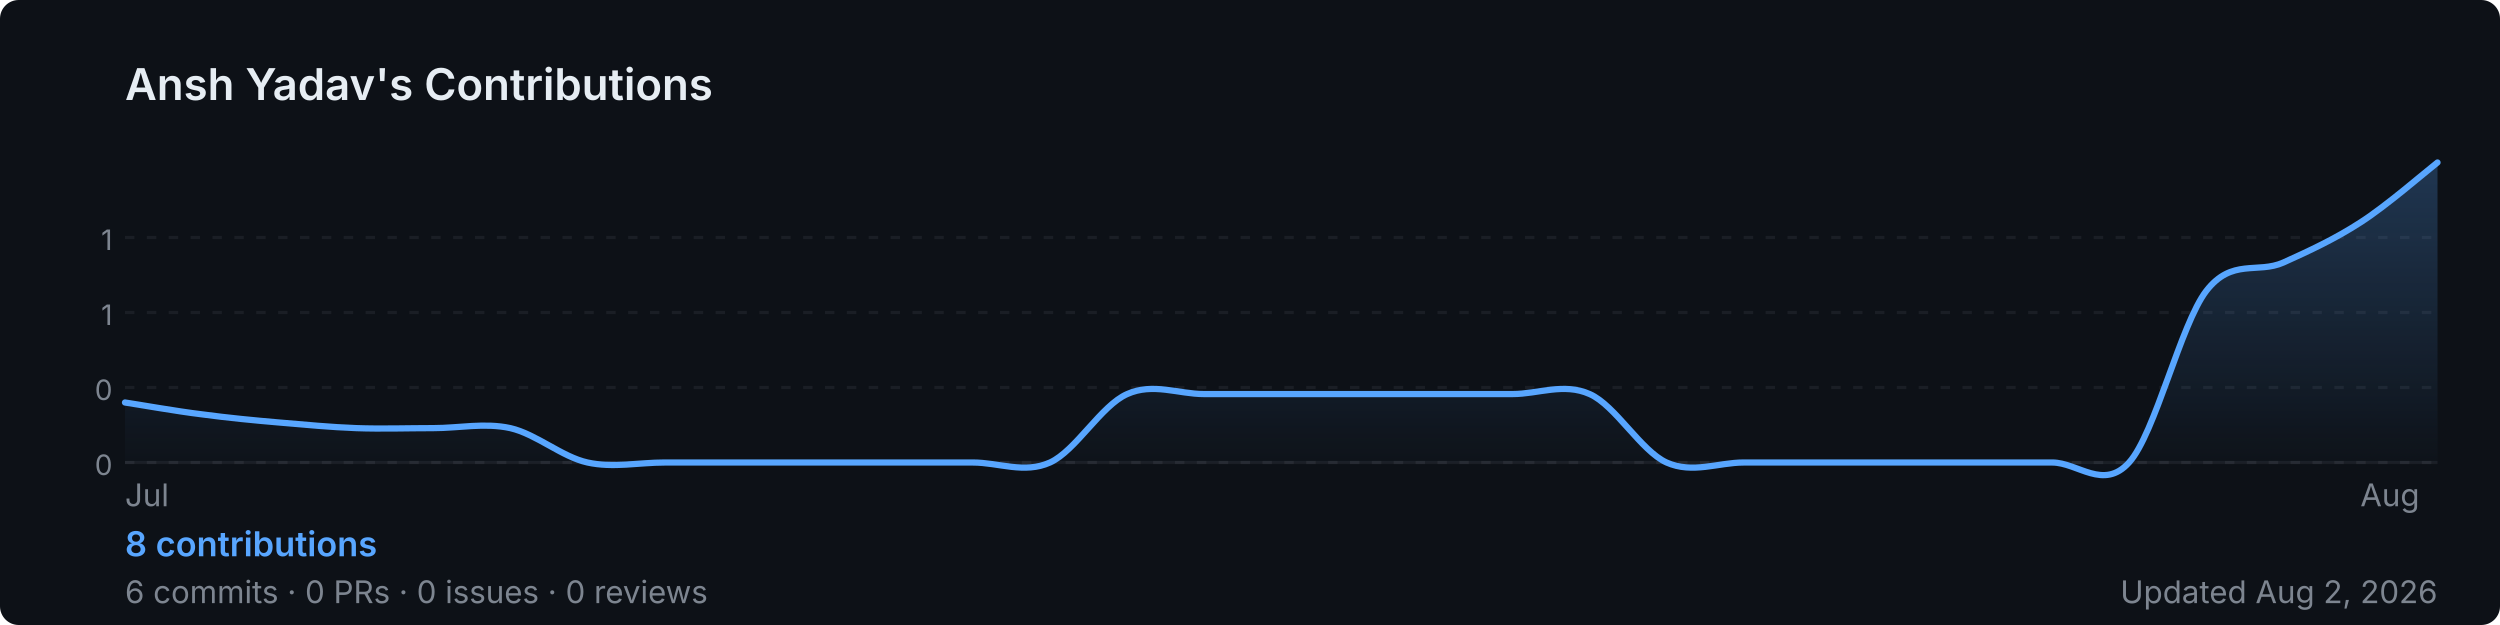
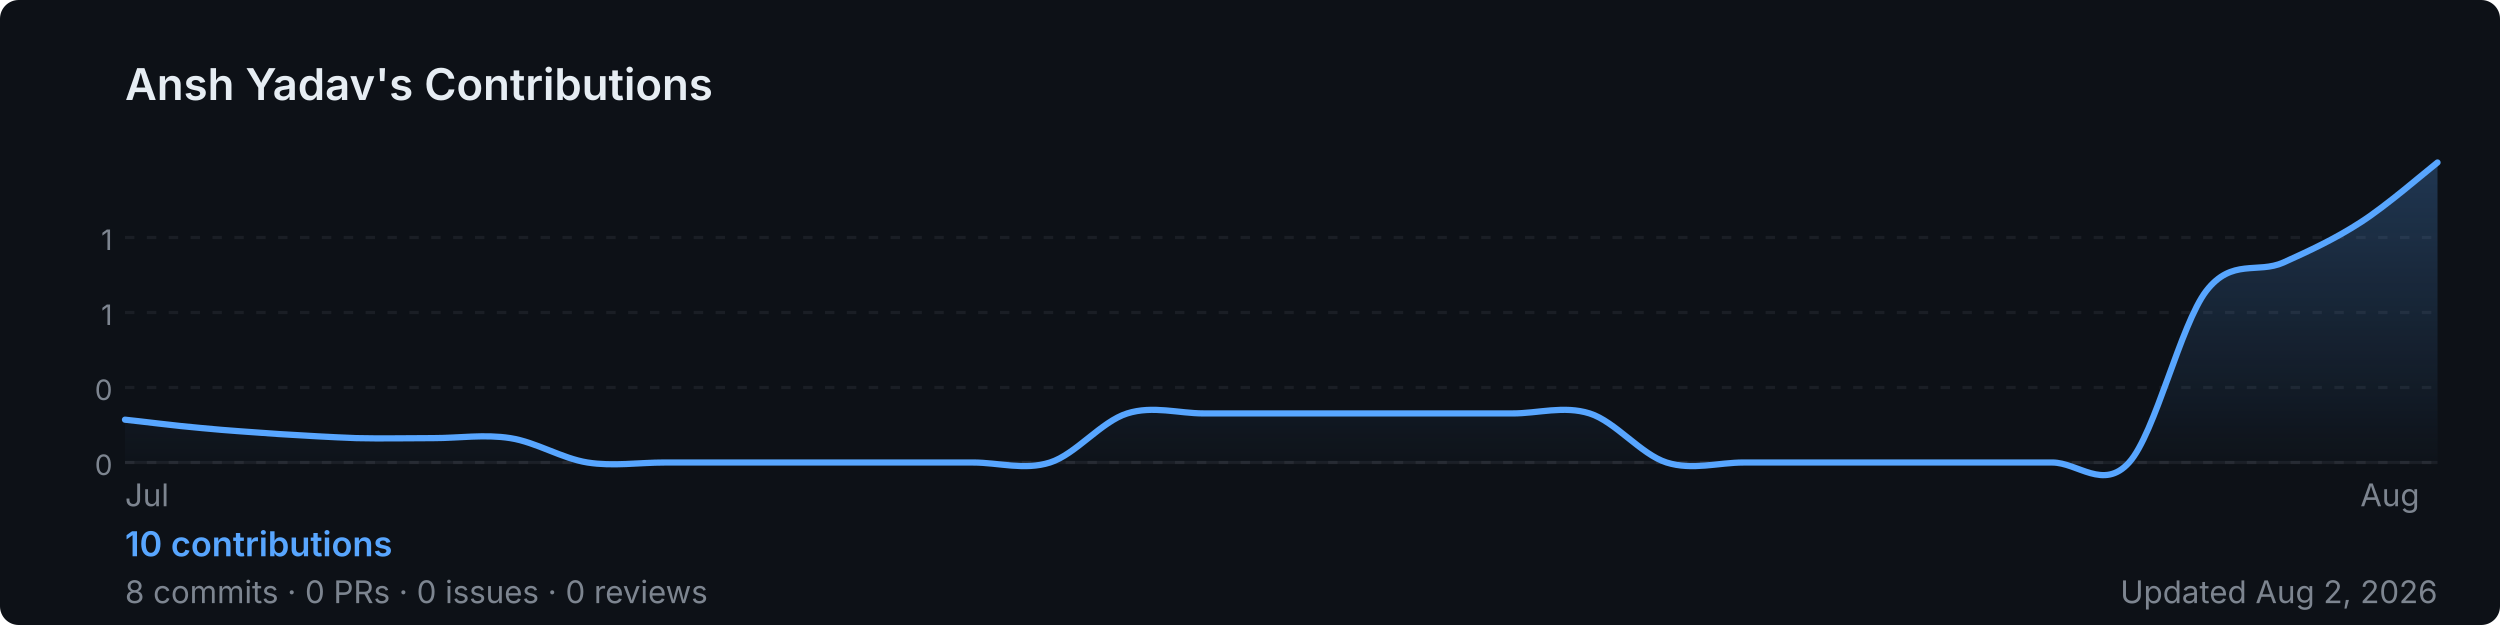
<svg xmlns="http://www.w3.org/2000/svg" width="800" height="200" viewBox="0 0 800 200" role="img" aria-label="Ansh Yadav's GitHub contribution graph">
  <defs>
-     <linearGradient id="area-9hulv" x1="0" y1="0" x2="0" y2="1">
+     <linearGradient id="area-djpit" x1="0" y1="0" x2="0" y2="1">
      <stop offset="0%" stop-color="rgba(88,166,255,0.25)" />
      <stop offset="100%" stop-color="rgba(88,166,255,0)" />
    </linearGradient>
  </defs>
  <rect width="800" height="200" rx="6" fill="#0d1117" />
  <text x="40" y="32" font-size="14" font-weight="600" fill="#e6edf3" font-family="-apple-system,BlinkMacSystemFont,'Segoe UI',sans-serif">
    Ansh Yadav's Contributions
  </text>
  <line x1="40" y1="76.0" x2="780" y2="76.0" stroke="rgba(240,246,252,0.06)" stroke-width="1" stroke-dasharray="3,4" />
  <text x="36" y="80.0" font-size="9" fill="#7d8590" font-family="-apple-system,BlinkMacSystemFont,'Segoe UI',sans-serif" text-anchor="end">1</text>
  <line x1="40" y1="100.0" x2="780" y2="100.0" stroke="rgba(240,246,252,0.06)" stroke-width="1" stroke-dasharray="3,4" />
  <text x="36" y="104.0" font-size="9" fill="#7d8590" font-family="-apple-system,BlinkMacSystemFont,'Segoe UI',sans-serif" text-anchor="end">1</text>
  <line x1="40" y1="124.0" x2="780" y2="124.0" stroke="rgba(240,246,252,0.06)" stroke-width="1" stroke-dasharray="3,4" />
  <text x="36" y="128.0" font-size="9" fill="#7d8590" font-family="-apple-system,BlinkMacSystemFont,'Segoe UI',sans-serif" text-anchor="end">0</text>
  <line x1="40" y1="148.0" x2="780" y2="148.0" stroke="rgba(240,246,252,0.06)" stroke-width="1" stroke-dasharray="3,4" />
  <text x="36" y="152.0" font-size="9" fill="#7d8590" font-family="-apple-system,BlinkMacSystemFont,'Segoe UI',sans-serif" text-anchor="end">0</text>
  <line x1="40" y1="148" x2="780" y2="148" stroke="rgba(240,246,252,0.06)" stroke-width="1" />
-   <path d="M 40.0,128.8 C 44.1,129.4 56.4,131.6 64.7,132.6 C 72.9,133.7 81.1,134.5 89.3,135.2 C 97.6,135.9 105.8,136.7 114.0,137.0 C 122.2,137.3 130.4,137.0 138.7,137.0 C 146.9,137.0 155.1,135.2 163.3,137.0 C 171.6,138.9 179.8,146.2 188.0,148.0 C 196.2,149.8 204.4,148.0 212.7,148.0 C 220.9,148.0 229.1,148.0 237.3,148.0 C 245.6,148.0 253.8,148.0 262.0,148.0 C 270.2,148.0 278.4,148.0 286.7,148.0 C 294.9,148.0 303.1,148.0 311.3,148.0 C 319.6,148.0 327.8,151.7 336.0,148.0 C 344.2,144.3 352.4,129.7 360.7,126.1 C 368.9,122.4 377.1,126.1 385.3,126.1 C 393.6,126.1 401.8,126.1 410.0,126.1 C 418.2,126.1 426.4,126.1 434.7,126.1 C 442.9,126.1 451.1,126.1 459.3,126.1 C 467.6,126.1 475.8,126.1 484.0,126.1 C 492.2,126.1 500.4,122.4 508.7,126.1 C 516.9,129.7 525.1,144.3 533.3,148.0 C 541.6,151.7 549.8,148.0 558.0,148.0 C 566.2,148.0 574.4,148.0 582.7,148.0 C 590.9,148.0 599.1,148.0 607.3,148.0 C 615.6,148.0 623.8,148.0 632.0,148.0 C 640.2,148.0 648.4,148.0 656.7,148.0 C 664.9,148.0 673.1,157.1 681.3,148.0 C 689.6,138.9 697.8,103.8 706.0,93.1 C 714.2,82.5 722.4,87.7 730.7,84.0 C 738.9,80.3 747.1,76.5 755.3,71.2 C 763.6,65.9 775.9,55.2 780.0,52.0 L 780.0,148 L 40.0,148 Z" fill="url(#area-9hulv)" />
-   <path d="M 40.0,128.8 C 44.1,129.4 56.4,131.6 64.7,132.6 C 72.9,133.7 81.1,134.5 89.3,135.2 C 97.6,135.9 105.8,136.7 114.0,137.0 C 122.2,137.3 130.4,137.0 138.7,137.0 C 146.9,137.0 155.1,135.2 163.3,137.0 C 171.6,138.9 179.8,146.2 188.0,148.0 C 196.2,149.8 204.4,148.0 212.7,148.0 C 220.9,148.0 229.1,148.0 237.3,148.0 C 245.6,148.0 253.8,148.0 262.0,148.0 C 270.2,148.0 278.4,148.0 286.7,148.0 C 294.9,148.0 303.1,148.0 311.3,148.0 C 319.6,148.0 327.8,151.7 336.0,148.0 C 344.2,144.3 352.4,129.7 360.7,126.1 C 368.9,122.4 377.1,126.1 385.3,126.1 C 393.6,126.1 401.8,126.1 410.0,126.1 C 418.2,126.1 426.4,126.1 434.7,126.1 C 442.9,126.1 451.1,126.1 459.3,126.1 C 467.6,126.1 475.8,126.1 484.0,126.1 C 492.2,126.1 500.4,122.4 508.7,126.1 C 516.9,129.7 525.1,144.3 533.3,148.0 C 541.6,151.7 549.8,148.0 558.0,148.0 C 566.2,148.0 574.4,148.0 582.7,148.0 C 590.9,148.0 599.1,148.0 607.3,148.0 C 615.6,148.0 623.8,148.0 632.0,148.0 C 640.2,148.0 648.4,148.0 656.7,148.0 C 664.9,148.0 673.1,157.1 681.3,148.0 C 689.6,138.9 697.8,103.8 706.0,93.1 C 714.2,82.5 722.4,87.7 730.7,84.0 C 738.9,80.3 747.1,76.5 755.3,71.2 C 763.6,65.9 775.9,55.2 780.0,52.0" fill="none" stroke="#58a6ff" stroke-width="2" stroke-linejoin="round" stroke-linecap="round" />
+   <path d="M 40.0,134.3 C 44.1,134.7 56.4,136.3 64.7,137.0 C 72.9,137.8 81.1,138.3 89.3,138.9 C 97.6,139.4 105.8,139.9 114.0,140.2 C 122.2,140.4 130.4,140.2 138.7,140.2 C 146.9,140.2 155.1,138.9 163.3,140.2 C 171.6,141.5 179.8,146.7 188.0,148.0 C 196.2,149.3 204.4,148.0 212.7,148.0 C 220.9,148.0 229.1,148.0 237.3,148.0 C 245.6,148.0 253.8,148.0 262.0,148.0 C 270.2,148.0 278.4,148.0 286.7,148.0 C 294.9,148.0 303.1,148.0 311.3,148.0 C 319.6,148.0 327.8,150.6 336.0,148.0 C 344.2,145.4 352.4,134.9 360.7,132.3 C 368.9,129.7 377.1,132.3 385.3,132.3 C 393.6,132.3 401.8,132.3 410.0,132.3 C 418.2,132.3 426.4,132.3 434.7,132.3 C 442.9,132.3 451.1,132.3 459.3,132.3 C 467.6,132.3 475.8,132.3 484.0,132.3 C 492.2,132.3 500.4,129.7 508.7,132.3 C 516.9,134.9 525.1,145.4 533.3,148.0 C 541.6,150.6 549.8,148.0 558.0,148.0 C 566.2,148.0 574.4,148.0 582.7,148.0 C 590.9,148.0 599.1,148.0 607.3,148.0 C 615.6,148.0 623.8,148.0 632.0,148.0 C 640.2,148.0 648.4,148.0 656.7,148.0 C 664.9,148.0 673.1,157.1 681.3,148.0 C 689.6,138.9 697.8,103.8 706.0,93.1 C 714.2,82.5 722.4,87.7 730.7,84.0 C 738.9,80.3 747.1,76.5 755.3,71.2 C 763.6,65.9 775.9,55.2 780.0,52.0 L 780.0,148 L 40.0,148 Z" fill="url(#area-djpit)" />
+   <path d="M 40.0,134.3 C 44.1,134.7 56.4,136.3 64.7,137.0 C 72.9,137.8 81.1,138.3 89.3,138.9 C 97.6,139.4 105.8,139.9 114.0,140.2 C 122.2,140.4 130.4,140.2 138.7,140.2 C 146.9,140.2 155.1,138.9 163.3,140.2 C 171.6,141.5 179.8,146.7 188.0,148.0 C 196.2,149.3 204.4,148.0 212.7,148.0 C 220.9,148.0 229.1,148.0 237.3,148.0 C 245.6,148.0 253.8,148.0 262.0,148.0 C 270.2,148.0 278.4,148.0 286.7,148.0 C 294.9,148.0 303.1,148.0 311.3,148.0 C 319.6,148.0 327.8,150.6 336.0,148.0 C 344.2,145.4 352.4,134.9 360.7,132.3 C 368.9,129.7 377.1,132.3 385.3,132.3 C 393.6,132.3 401.8,132.3 410.0,132.3 C 418.2,132.3 426.4,132.3 434.7,132.3 C 442.9,132.3 451.1,132.3 459.3,132.3 C 467.6,132.3 475.8,132.3 484.0,132.3 C 492.2,132.3 500.4,129.7 508.7,132.3 C 516.9,134.9 525.1,145.4 533.3,148.0 C 541.6,150.6 549.8,148.0 558.0,148.0 C 566.2,148.0 574.4,148.0 582.7,148.0 C 590.9,148.0 599.1,148.0 607.3,148.0 C 615.6,148.0 623.8,148.0 632.0,148.0 C 640.2,148.0 648.4,148.0 656.7,148.0 C 664.9,148.0 673.1,157.1 681.3,148.0 C 689.6,138.9 697.8,103.8 706.0,93.1 C 714.2,82.5 722.4,87.7 730.7,84.0 C 738.9,80.3 747.1,76.5 755.3,71.2 C 763.6,65.9 775.9,55.2 780.0,52.0" fill="none" stroke="#58a6ff" stroke-width="2" stroke-linejoin="round" stroke-linecap="round" />
  <text x="40.0" y="162" font-size="10" fill="#7d8590" font-family="-apple-system,BlinkMacSystemFont,'Segoe UI',sans-serif">Jul</text>
  <text x="755.3" y="162" font-size="10" fill="#7d8590" font-family="-apple-system,BlinkMacSystemFont,'Segoe UI',sans-serif">Aug</text>
  <text x="40" y="178" font-size="11" font-weight="600" fill="#58a6ff" font-family="-apple-system,BlinkMacSystemFont,'Segoe UI',sans-serif">
-     8 contributions
+     10 contributions
  </text>
  <text x="40" y="193" font-size="10" fill="#7d8590" font-family="-apple-system,BlinkMacSystemFont,'Segoe UI',sans-serif">
-     6 commits · 0 PRs · 0 issues · 0 reviews
+     8 commits · 0 PRs · 0 issues · 0 reviews
  </text>
  <text x="780" y="193" font-size="10" fill="#7d8590" text-anchor="end" font-family="-apple-system,BlinkMacSystemFont,'Segoe UI',sans-serif">
    Updated Aug 2, 2026
  </text>
</svg>
